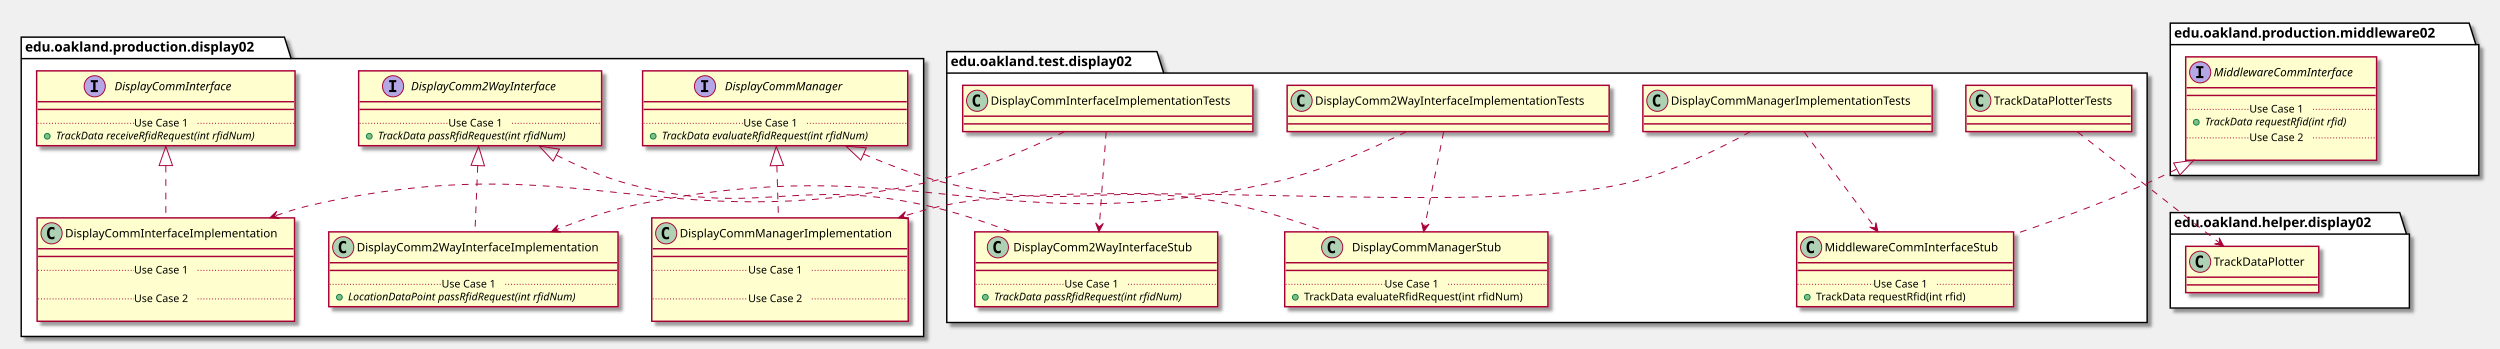
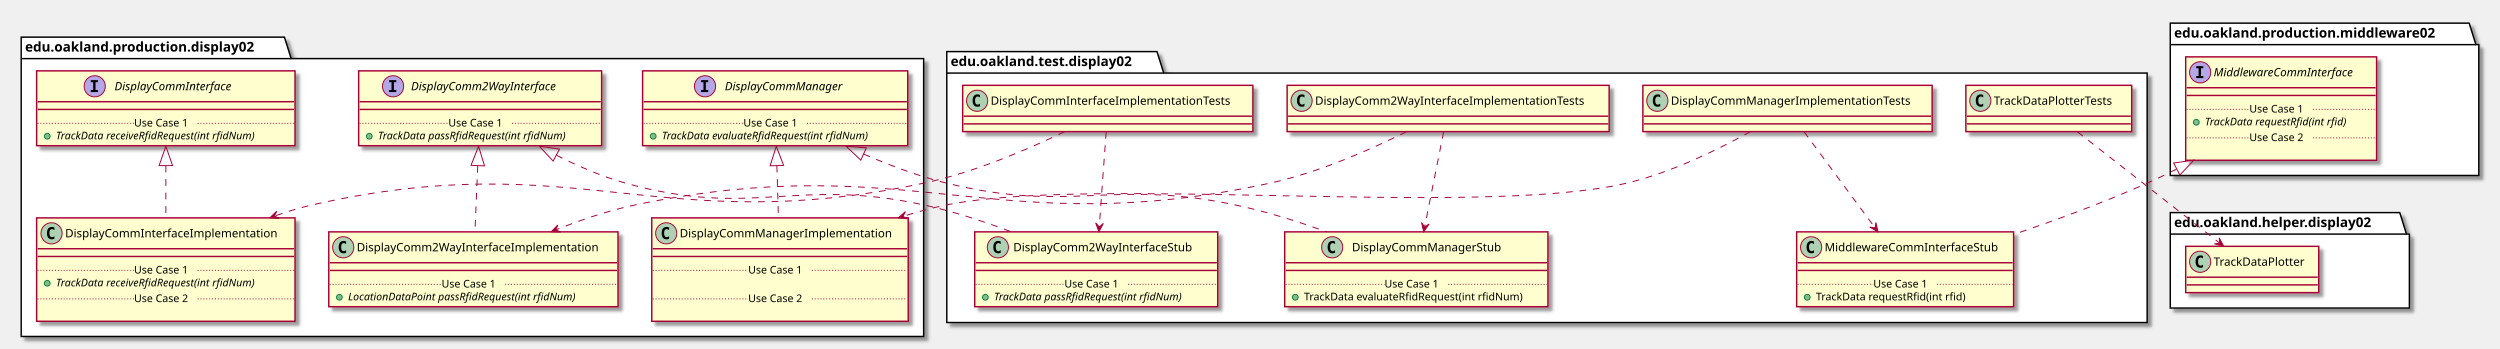
<svg xmlns="http://www.w3.org/2000/svg" contentScriptType="application/ecmascript" contentStyleType="text/css" height="361px" preserveAspectRatio="none" style="width:2593px;height:361px;" version="1.1" viewBox="0 0 2593 361" width="2593px" zoomAndPan="magnify">
  <defs>
-     <filter height="300%" id="ftd6zenz6p5" width="300%" x="-1" y="-1">
+     <filter height="300%" id="f17vsfff9zfoxj" width="300%" x="-1" y="-1">
      <feGaussianBlur result="blurOut" stdDeviation="2.0" />
      <feColorMatrix in="blurOut" result="blurOut2" type="matrix" values="0 0 0 0 0 0 0 0 0 0 0 0 0 0 0 0 0 0 .4 0" />
      <feOffset dx="4.0" dy="4.0" in="blurOut2" result="blurOut3" />
      <feBlend in="SourceGraphic" in2="blurOut3" mode="normal" />
    </filter>
  </defs>
  <g>
-     <polygon fill="#FFFFFF" filter="url(#ftd6zenz6p5)" points="22,38.5,295,38.5,302,60.797,958,60.797,958,349,22,349,22,38.5" style="stroke: #000000; stroke-width: 1.5;" />
+     <polygon fill="#FFFFFF" filter="url(#f17vsfff9zfoxj)" points="22,38.5,295,38.5,302,60.797,958,60.797,958,349,22,349,22,38.5" style="stroke: #000000; stroke-width: 1.5;" />
    <line style="stroke: #000000; stroke-width: 1.5;" x1="22" x2="302" y1="60.797" y2="60.797" />
    <text fill="#000000" font-family="sans-serif" font-size="14" font-weight="bold" lengthAdjust="spacingAndGlyphs" textLength="267" x="26" y="53.495">edu.oakland.production.display02</text>
-     <polygon fill="#FFFFFF" filter="url(#ftd6zenz6p5)" points="982,53.5,1200,53.5,1207,75.797,2227,75.797,2227,334.5,982,334.5,982,53.5" style="stroke: #000000; stroke-width: 1.5;" />
+     <polygon fill="#FFFFFF" filter="url(#f17vsfff9zfoxj)" points="982,53.5,1200,53.5,1207,75.797,2227,75.797,2227,334.5,982,334.5,982,53.5" style="stroke: #000000; stroke-width: 1.5;" />
    <line style="stroke: #000000; stroke-width: 1.5;" x1="982" x2="1207" y1="75.797" y2="75.797" />
    <text fill="#000000" font-family="sans-serif" font-size="14" font-weight="bold" lengthAdjust="spacingAndGlyphs" textLength="212" x="986" y="68.495">edu.oakland.test.display02</text>
-     <polygon fill="#FFFFFF" filter="url(#ftd6zenz6p5)" points="2251,220.5,2489,220.5,2496,242.797,2499,242.797,2499,319.5,2251,319.5,2251,220.5" style="stroke: #000000; stroke-width: 1.5;" />
+     <polygon fill="#FFFFFF" filter="url(#f17vsfff9zfoxj)" points="2251,220.5,2489,220.5,2496,242.797,2499,242.797,2499,319.5,2251,319.5,2251,220.5" style="stroke: #000000; stroke-width: 1.5;" />
    <line style="stroke: #000000; stroke-width: 1.5;" x1="2251" x2="2496" y1="242.797" y2="242.797" />
    <text fill="#000000" font-family="sans-serif" font-size="14" font-weight="bold" lengthAdjust="spacingAndGlyphs" textLength="232" x="2255" y="235.495">edu.oakland.helper.display02</text>
-     <polygon fill="#FFFFFF" filter="url(#ftd6zenz6p5)" points="2251,24,2561,24,2568,46.297,2571,46.297,2571,182,2251,182,2251,24" style="stroke: #000000; stroke-width: 1.5;" />
+     <polygon fill="#FFFFFF" filter="url(#f17vsfff9zfoxj)" points="2251,24,2561,24,2568,46.297,2571,46.297,2571,182,2251,182,2251,24" style="stroke: #000000; stroke-width: 1.5;" />
    <line style="stroke: #000000; stroke-width: 1.5;" x1="2251" x2="2568" y1="46.297" y2="46.297" />
    <text fill="#000000" font-family="sans-serif" font-size="14" font-weight="bold" lengthAdjust="spacingAndGlyphs" textLength="304" x="2255" y="38.995">edu.oakland.production.middleware02</text>
-     <rect fill="#FEFECE" filter="url(#ftd6zenz6p5)" height="77.609" id="DisplayCommInterface" style="stroke: #A80036; stroke-width: 1.5;" width="268" x="38" y="73.5" />
+     <rect fill="#FEFECE" filter="url(#f17vsfff9zfoxj)" height="77.609" id="DisplayCommInterface" style="stroke: #A80036; stroke-width: 1.5;" width="268" x="38" y="73.5" />
    <ellipse cx="98.25" cy="89.5" fill="#B4A7E5" rx="11" ry="11" style="stroke: #A80036; stroke-width: 1.0;" />
    <path d="M94.172,85.266 L94.172,83.109 L101.562,83.109 L101.562,85.266 L99.094,85.266 L99.094,93.344 L101.562,93.344 L101.562,95.5 L94.172,95.5 L94.172,93.344 L96.641,93.344 L96.641,85.266 L94.172,85.266 Z " />
    <text fill="#000000" font-family="sans-serif" font-size="12" font-style="italic" lengthAdjust="spacingAndGlyphs" textLength="139" x="118.75" y="93.654">DisplayCommInterface</text>
    <line style="stroke: #A80036; stroke-width: 1.5;" x1="39" x2="305" y1="105.5" y2="105.5" />
    <line style="stroke: #A80036; stroke-width: 1.5;" x1="39" x2="305" y1="113.5" y2="113.5" />
    <ellipse cx="49" cy="141.305" fill="#84BE84" rx="3" ry="3" style="stroke: #038048; stroke-width: 1.0;" />
    <text fill="#000000" font-family="sans-serif" font-size="11" font-style="italic" lengthAdjust="spacingAndGlyphs" textLength="242" x="58" y="144.515">TrackData receiveRfidRequest(int rfidNum)</text>
    <line style="stroke: #A80036; stroke-width: 1.0; stroke-dasharray: 1.0,2.0;" x1="39" x2="139" y1="127.902" y2="127.902" />
    <text fill="#000000" font-family="sans-serif" font-size="11" lengthAdjust="spacingAndGlyphs" textLength="66" x="139" y="131.21">Use Case 1</text>
    <line style="stroke: #A80036; stroke-width: 1.0; stroke-dasharray: 1.0,2.0;" x1="205" x2="305" y1="127.902" y2="127.902" />
-     <rect fill="#FEFECE" filter="url(#ftd6zenz6p5)" height="77.609" id="DisplayComm2WayInterface" style="stroke: #A80036; stroke-width: 1.5;" width="252" x="372" y="73.5" />
+     <rect fill="#FEFECE" filter="url(#f17vsfff9zfoxj)" height="77.609" id="DisplayComm2WayInterface" style="stroke: #A80036; stroke-width: 1.5;" width="252" x="372" y="73.5" />
    <ellipse cx="407.7" cy="89.5" fill="#B4A7E5" rx="11" ry="11" style="stroke: #A80036; stroke-width: 1.0;" />
    <path d="M403.622,85.266 L403.622,83.109 L411.012,83.109 L411.012,85.266 L408.544,85.266 L408.544,93.344 L411.012,93.344 L411.012,95.5 L403.622,95.5 L403.622,93.344 L406.091,93.344 L406.091,85.266 L403.622,85.266 Z " />
    <text fill="#000000" font-family="sans-serif" font-size="12" font-style="italic" lengthAdjust="spacingAndGlyphs" textLength="174" x="426.3" y="93.654">DisplayComm2WayInterface</text>
    <line style="stroke: #A80036; stroke-width: 1.5;" x1="373" x2="623" y1="105.5" y2="105.5" />
    <line style="stroke: #A80036; stroke-width: 1.5;" x1="373" x2="623" y1="113.5" y2="113.5" />
    <ellipse cx="383" cy="141.305" fill="#84BE84" rx="3" ry="3" style="stroke: #038048; stroke-width: 1.0;" />
    <text fill="#000000" font-family="sans-serif" font-size="11" font-style="italic" lengthAdjust="spacingAndGlyphs" textLength="226" x="392" y="144.515">TrackData passRfidRequest(int rfidNum)</text>
    <line style="stroke: #A80036; stroke-width: 1.0; stroke-dasharray: 1.0,2.0;" x1="373" x2="465" y1="127.902" y2="127.902" />
    <text fill="#000000" font-family="sans-serif" font-size="11" lengthAdjust="spacingAndGlyphs" textLength="66" x="465" y="131.21">Use Case 1</text>
    <line style="stroke: #A80036; stroke-width: 1.0; stroke-dasharray: 1.0,2.0;" x1="531" x2="623" y1="127.902" y2="127.902" />
-     <rect fill="#FEFECE" filter="url(#ftd6zenz6p5)" height="77.609" id="DisplayCommManager" style="stroke: #A80036; stroke-width: 1.5;" width="275" x="666.5" y="73.5" />
+     <rect fill="#FEFECE" filter="url(#f17vsfff9zfoxj)" height="77.609" id="DisplayCommManager" style="stroke: #A80036; stroke-width: 1.5;" width="275" x="666.5" y="73.5" />
    <ellipse cx="731.25" cy="89.5" fill="#B4A7E5" rx="11" ry="11" style="stroke: #A80036; stroke-width: 1.0;" />
    <path d="M727.172,85.266 L727.172,83.109 L734.562,83.109 L734.562,85.266 L732.094,85.266 L732.094,93.344 L734.562,93.344 L734.562,95.5 L727.172,95.5 L727.172,93.344 L729.641,93.344 L729.641,85.266 L727.172,85.266 Z " />
    <text fill="#000000" font-family="sans-serif" font-size="12" font-style="italic" lengthAdjust="spacingAndGlyphs" textLength="137" x="751.75" y="93.654">DisplayCommManager</text>
    <line style="stroke: #A80036; stroke-width: 1.5;" x1="667.5" x2="940.5" y1="105.5" y2="105.5" />
    <line style="stroke: #A80036; stroke-width: 1.5;" x1="667.5" x2="940.5" y1="113.5" y2="113.5" />
    <ellipse cx="677.5" cy="141.305" fill="#84BE84" rx="3" ry="3" style="stroke: #038048; stroke-width: 1.0;" />
    <text fill="#000000" font-family="sans-serif" font-size="11" font-style="italic" lengthAdjust="spacingAndGlyphs" textLength="249" x="686.5" y="144.515">TrackData evaluateRfidRequest(int rfidNum)</text>
    <line style="stroke: #A80036; stroke-width: 1.0; stroke-dasharray: 1.0,2.0;" x1="667.5" x2="771" y1="127.902" y2="127.902" />
    <text fill="#000000" font-family="sans-serif" font-size="11" lengthAdjust="spacingAndGlyphs" textLength="66" x="771" y="131.21">Use Case 1</text>
    <line style="stroke: #A80036; stroke-width: 1.0; stroke-dasharray: 1.0,2.0;" x1="837" x2="940.5" y1="127.902" y2="127.902" />
-     <rect fill="#FEFECE" filter="url(#ftd6zenz6p5)" height="107.219" id="DisplayCommInterfaceImplementation" style="stroke: #A80036; stroke-width: 1.5;" width="267" x="38.5" y="226" />
-     <ellipse cx="53.5" cy="242" fill="#ADD1B2" rx="11" ry="11" style="stroke: #A80036; stroke-width: 1.0;" />
-     <path d="M56.469,247.641 Q55.891,247.938 55.25,248.078 Q54.609,248.234 53.906,248.234 Q51.406,248.234 50.078,246.594 Q48.766,244.938 48.766,241.812 Q48.766,238.688 50.078,237.031 Q51.406,235.375 53.906,235.375 Q54.609,235.375 55.25,235.531 Q55.906,235.688 56.469,235.984 L56.469,238.703 Q55.844,238.125 55.25,237.859 Q54.656,237.578 54.031,237.578 Q52.688,237.578 52,238.656 Q51.312,239.719 51.312,241.812 Q51.312,243.906 52,244.984 Q52.688,246.047 54.031,246.047 Q54.656,246.047 55.25,245.781 Q55.844,245.5 56.469,244.922 L56.469,247.641 Z " />
-     <text fill="#000000" font-family="sans-serif" font-size="12" lengthAdjust="spacingAndGlyphs" textLength="235" x="67.5" y="246.154">DisplayCommInterfaceImplementation</text>
-     <line style="stroke: #A80036; stroke-width: 1.5;" x1="39.5" x2="304.5" y1="258" y2="258" />
-     <line style="stroke: #A80036; stroke-width: 1.5;" x1="39.5" x2="304.5" y1="266" y2="266" />
-     <text fill="#000000" font-family="sans-serif" font-size="11" lengthAdjust="spacingAndGlyphs" textLength="0" x="48.5" y="297.015" />
-     <line style="stroke: #A80036; stroke-width: 1.0; stroke-dasharray: 1.0,2.0;" x1="39.5" x2="139" y1="280.402" y2="280.402" />
+     <rect fill="#FEFECE" filter="url(#f17vsfff9zfoxj)" height="107.219" id="DisplayCommInterfaceImplementation" style="stroke: #A80036; stroke-width: 1.5;" width="268" x="38" y="226" />
+     <ellipse cx="53.45" cy="242" fill="#ADD1B2" rx="11" ry="11" style="stroke: #A80036; stroke-width: 1.0;" />
+     <path d="M56.419,247.641 Q55.841,247.938 55.2,248.078 Q54.559,248.234 53.856,248.234 Q51.356,248.234 50.028,246.594 Q48.716,244.938 48.716,241.812 Q48.716,238.688 50.028,237.031 Q51.356,235.375 53.856,235.375 Q54.559,235.375 55.2,235.531 Q55.856,235.688 56.419,235.984 L56.419,238.703 Q55.794,238.125 55.2,237.859 Q54.606,237.578 53.981,237.578 Q52.638,237.578 51.95,238.656 Q51.263,239.719 51.263,241.812 Q51.263,243.906 51.95,244.984 Q52.638,246.047 53.981,246.047 Q54.606,246.047 55.2,245.781 Q55.794,245.5 56.419,244.922 L56.419,247.641 Z " />
+     <text fill="#000000" font-family="sans-serif" font-size="12" lengthAdjust="spacingAndGlyphs" textLength="235" x="67.55" y="246.154">DisplayCommInterfaceImplementation</text>
+     <line style="stroke: #A80036; stroke-width: 1.5;" x1="39" x2="305" y1="258" y2="258" />
+     <line style="stroke: #A80036; stroke-width: 1.5;" x1="39" x2="305" y1="266" y2="266" />
+     <ellipse cx="49" cy="293.805" fill="#84BE84" rx="3" ry="3" style="stroke: #038048; stroke-width: 1.0;" />
+     <text fill="#000000" font-family="sans-serif" font-size="11" font-style="italic" lengthAdjust="spacingAndGlyphs" textLength="242" x="58" y="297.015">TrackData receiveRfidRequest(int rfidNum)</text>
+     <line style="stroke: #A80036; stroke-width: 1.0; stroke-dasharray: 1.0,2.0;" x1="39" x2="139" y1="280.402" y2="280.402" />
    <text fill="#000000" font-family="sans-serif" font-size="11" lengthAdjust="spacingAndGlyphs" textLength="66" x="139" y="283.71">Use Case 1</text>
-     <line style="stroke: #A80036; stroke-width: 1.0; stroke-dasharray: 1.0,2.0;" x1="205" x2="304.5" y1="280.402" y2="280.402" />
-     <text fill="#000000" font-family="sans-serif" font-size="11" lengthAdjust="spacingAndGlyphs" textLength="0" x="48.5" y="326.625" />
-     <line style="stroke: #A80036; stroke-width: 1.0; stroke-dasharray: 1.0,2.0;" x1="39.5" x2="139" y1="310.012" y2="310.012" />
+     <line style="stroke: #A80036; stroke-width: 1.0; stroke-dasharray: 1.0,2.0;" x1="205" x2="305" y1="280.402" y2="280.402" />
+     <text fill="#000000" font-family="sans-serif" font-size="11" lengthAdjust="spacingAndGlyphs" textLength="0" x="48" y="326.625" />
+     <line style="stroke: #A80036; stroke-width: 1.0; stroke-dasharray: 1.0,2.0;" x1="39" x2="139" y1="310.012" y2="310.012" />
    <text fill="#000000" font-family="sans-serif" font-size="11" lengthAdjust="spacingAndGlyphs" textLength="66" x="139" y="313.32">Use Case 2</text>
-     <line style="stroke: #A80036; stroke-width: 1.0; stroke-dasharray: 1.0,2.0;" x1="205" x2="304.5" y1="310.012" y2="310.012" />
-     <rect fill="#FEFECE" filter="url(#ftd6zenz6p5)" height="77.609" id="DisplayComm2WayInterfaceImplementation" style="stroke: #A80036; stroke-width: 1.5;" width="300" x="341" y="240.5" />
+     <line style="stroke: #A80036; stroke-width: 1.0; stroke-dasharray: 1.0,2.0;" x1="205" x2="305" y1="310.012" y2="310.012" />
+     <rect fill="#FEFECE" filter="url(#f17vsfff9zfoxj)" height="77.609" id="DisplayComm2WayInterfaceImplementation" style="stroke: #A80036; stroke-width: 1.5;" width="300" x="341" y="240.5" />
    <ellipse cx="356" cy="256.5" fill="#ADD1B2" rx="11" ry="11" style="stroke: #A80036; stroke-width: 1.0;" />
    <path d="M358.969,262.141 Q358.391,262.438 357.75,262.578 Q357.109,262.734 356.406,262.734 Q353.906,262.734 352.578,261.094 Q351.266,259.438 351.266,256.312 Q351.266,253.188 352.578,251.531 Q353.906,249.875 356.406,249.875 Q357.109,249.875 357.75,250.031 Q358.406,250.188 358.969,250.484 L358.969,253.203 Q358.344,252.625 357.75,252.359 Q357.156,252.078 356.531,252.078 Q355.188,252.078 354.5,253.156 Q353.812,254.219 353.812,256.312 Q353.812,258.406 354.5,259.484 Q355.188,260.547 356.531,260.547 Q357.156,260.547 357.75,260.281 Q358.344,260 358.969,259.422 L358.969,262.141 Z " />
    <text fill="#000000" font-family="sans-serif" font-size="12" lengthAdjust="spacingAndGlyphs" textLength="268" x="370" y="260.654">DisplayComm2WayInterfaceImplementation</text>
    <line style="stroke: #A80036; stroke-width: 1.5;" x1="342" x2="640" y1="272.5" y2="272.5" />
    <line style="stroke: #A80036; stroke-width: 1.5;" x1="342" x2="640" y1="280.5" y2="280.5" />
    <ellipse cx="352" cy="308.305" fill="#84BE84" rx="3" ry="3" style="stroke: #038048; stroke-width: 1.0;" />
    <text fill="#000000" font-family="sans-serif" font-size="11" font-style="italic" lengthAdjust="spacingAndGlyphs" textLength="270" x="361" y="311.515">LocationDataPoint passRfidRequest(int rfidNum)</text>
    <line style="stroke: #A80036; stroke-width: 1.0; stroke-dasharray: 1.0,2.0;" x1="342" x2="458" y1="294.902" y2="294.902" />
    <text fill="#000000" font-family="sans-serif" font-size="11" lengthAdjust="spacingAndGlyphs" textLength="66" x="458" y="298.21">Use Case 1</text>
    <line style="stroke: #A80036; stroke-width: 1.0; stroke-dasharray: 1.0,2.0;" x1="524" x2="640" y1="294.902" y2="294.902" />
-     <rect fill="#FEFECE" filter="url(#ftd6zenz6p5)" height="107.219" id="DisplayCommManagerImplementation" style="stroke: #A80036; stroke-width: 1.5;" width="266" x="676" y="226" />
+     <rect fill="#FEFECE" filter="url(#f17vsfff9zfoxj)" height="107.219" id="DisplayCommManagerImplementation" style="stroke: #A80036; stroke-width: 1.5;" width="266" x="676" y="226" />
    <ellipse cx="691" cy="242" fill="#ADD1B2" rx="11" ry="11" style="stroke: #A80036; stroke-width: 1.0;" />
    <path d="M693.969,247.641 Q693.391,247.938 692.75,248.078 Q692.109,248.234 691.406,248.234 Q688.906,248.234 687.578,246.594 Q686.266,244.938 686.266,241.812 Q686.266,238.688 687.578,237.031 Q688.906,235.375 691.406,235.375 Q692.109,235.375 692.75,235.531 Q693.406,235.688 693.969,235.984 L693.969,238.703 Q693.344,238.125 692.75,237.859 Q692.156,237.578 691.531,237.578 Q690.188,237.578 689.5,238.656 Q688.812,239.719 688.812,241.812 Q688.812,243.906 689.5,244.984 Q690.188,246.047 691.531,246.047 Q692.156,246.047 692.75,245.781 Q693.344,245.5 693.969,244.922 L693.969,247.641 Z " />
    <text fill="#000000" font-family="sans-serif" font-size="12" lengthAdjust="spacingAndGlyphs" textLength="234" x="705" y="246.154">DisplayCommManagerImplementation</text>
    <line style="stroke: #A80036; stroke-width: 1.5;" x1="677" x2="941" y1="258" y2="258" />
    <line style="stroke: #A80036; stroke-width: 1.5;" x1="677" x2="941" y1="266" y2="266" />
    <text fill="#000000" font-family="sans-serif" font-size="11" lengthAdjust="spacingAndGlyphs" textLength="0" x="686" y="297.015" />
    <line style="stroke: #A80036; stroke-width: 1.0; stroke-dasharray: 1.0,2.0;" x1="677" x2="776" y1="280.402" y2="280.402" />
    <text fill="#000000" font-family="sans-serif" font-size="11" lengthAdjust="spacingAndGlyphs" textLength="66" x="776" y="283.71">Use Case 1</text>
    <line style="stroke: #A80036; stroke-width: 1.0; stroke-dasharray: 1.0,2.0;" x1="842" x2="941" y1="280.402" y2="280.402" />
    <text fill="#000000" font-family="sans-serif" font-size="11" lengthAdjust="spacingAndGlyphs" textLength="0" x="686" y="326.625" />
    <line style="stroke: #A80036; stroke-width: 1.0; stroke-dasharray: 1.0,2.0;" x1="677" x2="776" y1="310.012" y2="310.012" />
    <text fill="#000000" font-family="sans-serif" font-size="11" lengthAdjust="spacingAndGlyphs" textLength="66" x="776" y="313.32">Use Case 2</text>
    <line style="stroke: #A80036; stroke-width: 1.0; stroke-dasharray: 1.0,2.0;" x1="842" x2="941" y1="310.012" y2="310.012" />
-     <rect fill="#FEFECE" filter="url(#ftd6zenz6p5)" height="48" id="DisplayCommInterfaceImplementationTests" style="stroke: #A80036; stroke-width: 1.5;" width="301" x="998.5" y="88.5" />
+     <rect fill="#FEFECE" filter="url(#f17vsfff9zfoxj)" height="48" id="DisplayCommInterfaceImplementationTests" style="stroke: #A80036; stroke-width: 1.5;" width="301" x="998.5" y="88.5" />
    <ellipse cx="1013.5" cy="104.5" fill="#ADD1B2" rx="11" ry="11" style="stroke: #A80036; stroke-width: 1.0;" />
    <path d="M1016.469,110.141 Q1015.891,110.438 1015.25,110.578 Q1014.609,110.734 1013.906,110.734 Q1011.406,110.734 1010.078,109.094 Q1008.766,107.438 1008.766,104.312 Q1008.766,101.188 1010.078,99.531 Q1011.406,97.875 1013.906,97.875 Q1014.609,97.875 1015.25,98.031 Q1015.906,98.188 1016.469,98.484 L1016.469,101.203 Q1015.844,100.625 1015.25,100.359 Q1014.656,100.078 1014.031,100.078 Q1012.688,100.078 1012,101.156 Q1011.312,102.219 1011.312,104.312 Q1011.312,106.406 1012,107.484 Q1012.688,108.547 1014.031,108.547 Q1014.656,108.547 1015.25,108.281 Q1015.844,108 1016.469,107.422 L1016.469,110.141 Z " />
    <text fill="#000000" font-family="sans-serif" font-size="12" lengthAdjust="spacingAndGlyphs" textLength="269" x="1027.5" y="108.654">DisplayCommInterfaceImplementationTests</text>
    <line style="stroke: #A80036; stroke-width: 1.5;" x1="999.5" x2="1298.5" y1="120.5" y2="120.5" />
    <line style="stroke: #A80036; stroke-width: 1.5;" x1="999.5" x2="1298.5" y1="128.5" y2="128.5" />
-     <rect fill="#FEFECE" filter="url(#ftd6zenz6p5)" height="77.609" id="DisplayComm2WayInterfaceStub" style="stroke: #A80036; stroke-width: 1.5;" width="252" x="1011" y="240.5" />
+     <rect fill="#FEFECE" filter="url(#f17vsfff9zfoxj)" height="77.609" id="DisplayComm2WayInterfaceStub" style="stroke: #A80036; stroke-width: 1.5;" width="252" x="1011" y="240.5" />
    <ellipse cx="1035" cy="256.5" fill="#ADD1B2" rx="11" ry="11" style="stroke: #A80036; stroke-width: 1.0;" />
    <path d="M1037.969,262.141 Q1037.391,262.438 1036.75,262.578 Q1036.109,262.734 1035.406,262.734 Q1032.906,262.734 1031.578,261.094 Q1030.266,259.438 1030.266,256.312 Q1030.266,253.188 1031.578,251.531 Q1032.906,249.875 1035.406,249.875 Q1036.109,249.875 1036.75,250.031 Q1037.406,250.188 1037.969,250.484 L1037.969,253.203 Q1037.344,252.625 1036.75,252.359 Q1036.156,252.078 1035.531,252.078 Q1034.188,252.078 1033.5,253.156 Q1032.812,254.219 1032.812,256.312 Q1032.812,258.406 1033.5,259.484 Q1034.188,260.547 1035.531,260.547 Q1036.156,260.547 1036.75,260.281 Q1037.344,260 1037.969,259.422 L1037.969,262.141 Z " />
    <text fill="#000000" font-family="sans-serif" font-size="12" lengthAdjust="spacingAndGlyphs" textLength="200" x="1051" y="260.654">DisplayComm2WayInterfaceStub</text>
    <line style="stroke: #A80036; stroke-width: 1.5;" x1="1012" x2="1262" y1="272.5" y2="272.5" />
    <line style="stroke: #A80036; stroke-width: 1.5;" x1="1012" x2="1262" y1="280.5" y2="280.5" />
    <ellipse cx="1022" cy="308.305" fill="#84BE84" rx="3" ry="3" style="stroke: #038048; stroke-width: 1.0;" />
    <text fill="#000000" font-family="sans-serif" font-size="11" font-style="italic" lengthAdjust="spacingAndGlyphs" textLength="226" x="1031" y="311.515">TrackData passRfidRequest(int rfidNum)</text>
    <line style="stroke: #A80036; stroke-width: 1.0; stroke-dasharray: 1.0,2.0;" x1="1012" x2="1104" y1="294.902" y2="294.902" />
    <text fill="#000000" font-family="sans-serif" font-size="11" lengthAdjust="spacingAndGlyphs" textLength="66" x="1104" y="298.21">Use Case 1</text>
    <line style="stroke: #A80036; stroke-width: 1.0; stroke-dasharray: 1.0,2.0;" x1="1170" x2="1262" y1="294.902" y2="294.902" />
-     <rect fill="#FEFECE" filter="url(#ftd6zenz6p5)" height="48" id="DisplayComm2WayInterfaceImplementationTests" style="stroke: #A80036; stroke-width: 1.5;" width="334" x="1335" y="88.5" />
+     <rect fill="#FEFECE" filter="url(#f17vsfff9zfoxj)" height="48" id="DisplayComm2WayInterfaceImplementationTests" style="stroke: #A80036; stroke-width: 1.5;" width="334" x="1335" y="88.5" />
    <ellipse cx="1350" cy="104.5" fill="#ADD1B2" rx="11" ry="11" style="stroke: #A80036; stroke-width: 1.0;" />
    <path d="M1352.969,110.141 Q1352.391,110.438 1351.75,110.578 Q1351.109,110.734 1350.406,110.734 Q1347.906,110.734 1346.578,109.094 Q1345.266,107.438 1345.266,104.312 Q1345.266,101.188 1346.578,99.531 Q1347.906,97.875 1350.406,97.875 Q1351.109,97.875 1351.75,98.031 Q1352.406,98.188 1352.969,98.484 L1352.969,101.203 Q1352.344,100.625 1351.75,100.359 Q1351.156,100.078 1350.531,100.078 Q1349.188,100.078 1348.5,101.156 Q1347.812,102.219 1347.812,104.312 Q1347.812,106.406 1348.5,107.484 Q1349.188,108.547 1350.531,108.547 Q1351.156,108.547 1351.75,108.281 Q1352.344,108 1352.969,107.422 L1352.969,110.141 Z " />
    <text fill="#000000" font-family="sans-serif" font-size="12" lengthAdjust="spacingAndGlyphs" textLength="302" x="1364" y="108.654">DisplayComm2WayInterfaceImplementationTests</text>
    <line style="stroke: #A80036; stroke-width: 1.5;" x1="1336" x2="1668" y1="120.5" y2="120.5" />
    <line style="stroke: #A80036; stroke-width: 1.5;" x1="1336" x2="1668" y1="128.5" y2="128.5" />
-     <rect fill="#FEFECE" filter="url(#ftd6zenz6p5)" height="77.609" id="DisplayCommManagerStub" style="stroke: #A80036; stroke-width: 1.5;" width="273" x="1332.5" y="240.5" />
+     <rect fill="#FEFECE" filter="url(#f17vsfff9zfoxj)" height="77.609" id="DisplayCommManagerStub" style="stroke: #A80036; stroke-width: 1.5;" width="273" x="1332.5" y="240.5" />
    <ellipse cx="1381.75" cy="256.5" fill="#ADD1B2" rx="11" ry="11" style="stroke: #A80036; stroke-width: 1.0;" />
    <path d="M1384.719,262.141 Q1384.141,262.438 1383.5,262.578 Q1382.859,262.734 1382.156,262.734 Q1379.656,262.734 1378.328,261.094 Q1377.016,259.438 1377.016,256.312 Q1377.016,253.188 1378.328,251.531 Q1379.656,249.875 1382.156,249.875 Q1382.859,249.875 1383.5,250.031 Q1384.156,250.188 1384.719,250.484 L1384.719,253.203 Q1384.094,252.625 1383.5,252.359 Q1382.906,252.078 1382.281,252.078 Q1380.938,252.078 1380.25,253.156 Q1379.562,254.219 1379.562,256.312 Q1379.562,258.406 1380.25,259.484 Q1380.938,260.547 1382.281,260.547 Q1382.906,260.547 1383.5,260.281 Q1384.094,260 1384.719,259.422 L1384.719,262.141 Z " />
    <text fill="#000000" font-family="sans-serif" font-size="12" lengthAdjust="spacingAndGlyphs" textLength="166" x="1402.25" y="260.654">DisplayCommManagerStub</text>
    <line style="stroke: #A80036; stroke-width: 1.5;" x1="1333.5" x2="1604.5" y1="272.5" y2="272.5" />
    <line style="stroke: #A80036; stroke-width: 1.5;" x1="1333.5" x2="1604.5" y1="280.5" y2="280.5" />
    <ellipse cx="1343.5" cy="308.305" fill="#84BE84" rx="3" ry="3" style="stroke: #038048; stroke-width: 1.0;" />
    <text fill="#000000" font-family="sans-serif" font-size="11" lengthAdjust="spacingAndGlyphs" textLength="247" x="1352.5" y="311.515">TrackData evaluateRfidRequest(int rfidNum)</text>
    <line style="stroke: #A80036; stroke-width: 1.0; stroke-dasharray: 1.0,2.0;" x1="1333.5" x2="1436" y1="294.902" y2="294.902" />
    <text fill="#000000" font-family="sans-serif" font-size="11" lengthAdjust="spacingAndGlyphs" textLength="66" x="1436" y="298.21">Use Case 1</text>
    <line style="stroke: #A80036; stroke-width: 1.0; stroke-dasharray: 1.0,2.0;" x1="1502" x2="1604.5" y1="294.902" y2="294.902" />
-     <rect fill="#FEFECE" filter="url(#ftd6zenz6p5)" height="48" id="DisplayCommManagerImplementationTests" style="stroke: #A80036; stroke-width: 1.5;" width="300" x="1704" y="88.5" />
+     <rect fill="#FEFECE" filter="url(#f17vsfff9zfoxj)" height="48" id="DisplayCommManagerImplementationTests" style="stroke: #A80036; stroke-width: 1.5;" width="300" x="1704" y="88.5" />
    <ellipse cx="1719" cy="104.5" fill="#ADD1B2" rx="11" ry="11" style="stroke: #A80036; stroke-width: 1.0;" />
    <path d="M1721.969,110.141 Q1721.391,110.438 1720.75,110.578 Q1720.109,110.734 1719.406,110.734 Q1716.906,110.734 1715.578,109.094 Q1714.266,107.438 1714.266,104.312 Q1714.266,101.188 1715.578,99.531 Q1716.906,97.875 1719.406,97.875 Q1720.109,97.875 1720.75,98.031 Q1721.406,98.188 1721.969,98.484 L1721.969,101.203 Q1721.344,100.625 1720.75,100.359 Q1720.156,100.078 1719.531,100.078 Q1718.188,100.078 1717.5,101.156 Q1716.812,102.219 1716.812,104.312 Q1716.812,106.406 1717.5,107.484 Q1718.188,108.547 1719.531,108.547 Q1720.156,108.547 1720.75,108.281 Q1721.344,108 1721.969,107.422 L1721.969,110.141 Z " />
    <text fill="#000000" font-family="sans-serif" font-size="12" lengthAdjust="spacingAndGlyphs" textLength="268" x="1733" y="108.654">DisplayCommManagerImplementationTests</text>
    <line style="stroke: #A80036; stroke-width: 1.5;" x1="1705" x2="2003" y1="120.5" y2="120.5" />
    <line style="stroke: #A80036; stroke-width: 1.5;" x1="1705" x2="2003" y1="128.5" y2="128.5" />
-     <rect fill="#FEFECE" filter="url(#ftd6zenz6p5)" height="77.609" id="MiddlewareCommInterfaceStub" style="stroke: #A80036; stroke-width: 1.5;" width="225" x="1863.5" y="240.5" />
+     <rect fill="#FEFECE" filter="url(#f17vsfff9zfoxj)" height="77.609" id="MiddlewareCommInterfaceStub" style="stroke: #A80036; stroke-width: 1.5;" width="225" x="1863.5" y="240.5" />
    <ellipse cx="1878.5" cy="256.5" fill="#ADD1B2" rx="11" ry="11" style="stroke: #A80036; stroke-width: 1.0;" />
    <path d="M1881.469,262.141 Q1880.891,262.438 1880.25,262.578 Q1879.609,262.734 1878.906,262.734 Q1876.406,262.734 1875.078,261.094 Q1873.766,259.438 1873.766,256.312 Q1873.766,253.188 1875.078,251.531 Q1876.406,249.875 1878.906,249.875 Q1879.609,249.875 1880.25,250.031 Q1880.906,250.188 1881.469,250.484 L1881.469,253.203 Q1880.844,252.625 1880.25,252.359 Q1879.656,252.078 1879.031,252.078 Q1877.688,252.078 1877,253.156 Q1876.312,254.219 1876.312,256.312 Q1876.312,258.406 1877,259.484 Q1877.688,260.547 1879.031,260.547 Q1879.656,260.547 1880.25,260.281 Q1880.844,260 1881.469,259.422 L1881.469,262.141 Z " />
    <text fill="#000000" font-family="sans-serif" font-size="12" lengthAdjust="spacingAndGlyphs" textLength="193" x="1892.5" y="260.654">MiddlewareCommInterfaceStub</text>
    <line style="stroke: #A80036; stroke-width: 1.5;" x1="1864.5" x2="2087.5" y1="272.5" y2="272.5" />
    <line style="stroke: #A80036; stroke-width: 1.5;" x1="1864.5" x2="2087.5" y1="280.5" y2="280.5" />
    <ellipse cx="1874.5" cy="308.305" fill="#84BE84" rx="3" ry="3" style="stroke: #038048; stroke-width: 1.0;" />
    <text fill="#000000" font-family="sans-serif" font-size="11" lengthAdjust="spacingAndGlyphs" textLength="171" x="1883.5" y="311.515">TrackData requestRfid(int rfid)</text>
    <line style="stroke: #A80036; stroke-width: 1.0; stroke-dasharray: 1.0,2.0;" x1="1864.5" x2="1943" y1="294.902" y2="294.902" />
    <text fill="#000000" font-family="sans-serif" font-size="11" lengthAdjust="spacingAndGlyphs" textLength="66" x="1943" y="298.21">Use Case 1</text>
    <line style="stroke: #A80036; stroke-width: 1.0; stroke-dasharray: 1.0,2.0;" x1="2009" x2="2087.5" y1="294.902" y2="294.902" />
-     <rect fill="#FEFECE" filter="url(#ftd6zenz6p5)" height="48" id="TrackDataPlotterTests" style="stroke: #A80036; stroke-width: 1.5;" width="172" x="2039" y="88.5" />
+     <rect fill="#FEFECE" filter="url(#f17vsfff9zfoxj)" height="48" id="TrackDataPlotterTests" style="stroke: #A80036; stroke-width: 1.5;" width="172" x="2039" y="88.5" />
    <ellipse cx="2054" cy="104.5" fill="#ADD1B2" rx="11" ry="11" style="stroke: #A80036; stroke-width: 1.0;" />
    <path d="M2056.969,110.141 Q2056.391,110.438 2055.75,110.578 Q2055.109,110.734 2054.406,110.734 Q2051.906,110.734 2050.578,109.094 Q2049.266,107.438 2049.266,104.312 Q2049.266,101.188 2050.578,99.531 Q2051.906,97.875 2054.406,97.875 Q2055.109,97.875 2055.75,98.031 Q2056.406,98.188 2056.969,98.484 L2056.969,101.203 Q2056.344,100.625 2055.75,100.359 Q2055.156,100.078 2054.531,100.078 Q2053.188,100.078 2052.5,101.156 Q2051.812,102.219 2051.812,104.312 Q2051.812,106.406 2052.5,107.484 Q2053.188,108.547 2054.531,108.547 Q2055.156,108.547 2055.75,108.281 Q2056.344,108 2056.969,107.422 L2056.969,110.141 Z " />
    <text fill="#000000" font-family="sans-serif" font-size="12" lengthAdjust="spacingAndGlyphs" textLength="140" x="2068" y="108.654">TrackDataPlotterTests</text>
    <line style="stroke: #A80036; stroke-width: 1.5;" x1="2040" x2="2210" y1="120.5" y2="120.5" />
    <line style="stroke: #A80036; stroke-width: 1.5;" x1="2040" x2="2210" y1="128.5" y2="128.5" />
-     <rect fill="#FEFECE" filter="url(#ftd6zenz6p5)" height="48" id="TrackDataPlotter" style="stroke: #A80036; stroke-width: 1.5;" width="138" x="2267" y="255.5" />
+     <rect fill="#FEFECE" filter="url(#f17vsfff9zfoxj)" height="48" id="TrackDataPlotter" style="stroke: #A80036; stroke-width: 1.5;" width="138" x="2267" y="255.5" />
    <ellipse cx="2282" cy="271.5" fill="#ADD1B2" rx="11" ry="11" style="stroke: #A80036; stroke-width: 1.0;" />
    <path d="M2284.969,277.141 Q2284.391,277.438 2283.75,277.578 Q2283.109,277.734 2282.406,277.734 Q2279.906,277.734 2278.578,276.094 Q2277.266,274.438 2277.266,271.312 Q2277.266,268.188 2278.578,266.531 Q2279.906,264.875 2282.406,264.875 Q2283.109,264.875 2283.75,265.031 Q2284.406,265.188 2284.969,265.484 L2284.969,268.203 Q2284.344,267.625 2283.75,267.359 Q2283.156,267.078 2282.531,267.078 Q2281.188,267.078 2280.5,268.156 Q2279.812,269.219 2279.812,271.312 Q2279.812,273.406 2280.5,274.484 Q2281.188,275.547 2282.531,275.547 Q2283.156,275.547 2283.75,275.281 Q2284.344,275 2284.969,274.422 L2284.969,277.141 Z " />
    <text fill="#000000" font-family="sans-serif" font-size="12" lengthAdjust="spacingAndGlyphs" textLength="106" x="2296" y="275.654">TrackDataPlotter</text>
    <line style="stroke: #A80036; stroke-width: 1.5;" x1="2268" x2="2404" y1="287.5" y2="287.5" />
    <line style="stroke: #A80036; stroke-width: 1.5;" x1="2268" x2="2404" y1="295.5" y2="295.5" />
-     <rect fill="#FEFECE" filter="url(#ftd6zenz6p5)" height="107.219" id="MiddlewareCommInterface" style="stroke: #A80036; stroke-width: 1.5;" width="198" x="2267" y="59" />
+     <rect fill="#FEFECE" filter="url(#f17vsfff9zfoxj)" height="107.219" id="MiddlewareCommInterface" style="stroke: #A80036; stroke-width: 1.5;" width="198" x="2267" y="59" />
    <ellipse cx="2282" cy="75" fill="#B4A7E5" rx="11" ry="11" style="stroke: #A80036; stroke-width: 1.0;" />
    <path d="M2277.922,70.766 L2277.922,68.609 L2285.312,68.609 L2285.312,70.766 L2282.844,70.766 L2282.844,78.844 L2285.312,78.844 L2285.312,81 L2277.922,81 L2277.922,78.844 L2280.391,78.844 L2280.391,70.766 L2277.922,70.766 Z " />
    <text fill="#000000" font-family="sans-serif" font-size="12" font-style="italic" lengthAdjust="spacingAndGlyphs" textLength="166" x="2296" y="79.154">MiddlewareCommInterface</text>
    <line style="stroke: #A80036; stroke-width: 1.5;" x1="2268" x2="2464" y1="91" y2="91" />
    <line style="stroke: #A80036; stroke-width: 1.5;" x1="2268" x2="2464" y1="99" y2="99" />
    <ellipse cx="2278" cy="126.805" fill="#84BE84" rx="3" ry="3" style="stroke: #038048; stroke-width: 1.0;" />
    <text fill="#000000" font-family="sans-serif" font-size="11" font-style="italic" lengthAdjust="spacingAndGlyphs" textLength="171" x="2287" y="130.015">TrackData requestRfid(int rfid)</text>
    <line style="stroke: #A80036; stroke-width: 1.0; stroke-dasharray: 1.0,2.0;" x1="2268" x2="2333" y1="113.402" y2="113.402" />
    <text fill="#000000" font-family="sans-serif" font-size="11" lengthAdjust="spacingAndGlyphs" textLength="66" x="2333" y="116.71">Use Case 1</text>
    <line style="stroke: #A80036; stroke-width: 1.0; stroke-dasharray: 1.0,2.0;" x1="2399" x2="2464" y1="113.402" y2="113.402" />
    <text fill="#000000" font-family="sans-serif" font-size="11" lengthAdjust="spacingAndGlyphs" textLength="0" x="2277" y="159.625" />
    <line style="stroke: #A80036; stroke-width: 1.0; stroke-dasharray: 1.0,2.0;" x1="2268" x2="2333" y1="143.012" y2="143.012" />
    <text fill="#000000" font-family="sans-serif" font-size="11" lengthAdjust="spacingAndGlyphs" textLength="66" x="2333" y="146.32">Use Case 2</text>
    <line style="stroke: #A80036; stroke-width: 1.0; stroke-dasharray: 1.0,2.0;" x1="2399" x2="2464" y1="143.012" y2="143.012" />
    <path d="M172,171.81 C172,189.38 172,208.56 172,225.75 " fill="none" id="DisplayCommInterface&lt;-DisplayCommInterfaceImplementation" style="stroke: #A80036; stroke-width: 1.0; stroke-dasharray: 7.0,7.0;" />
    <polygon fill="none" points="165,171.77,172,151.77,179,171.77,165,171.77" style="stroke: #A80036; stroke-width: 1.0;" />
    <path d="M495.51,172.08 C494.55,194.8 493.47,220.17 492.61,240.44 " fill="none" id="DisplayComm2WayInterface&lt;-DisplayComm2WayInterfaceImplementation" style="stroke: #A80036; stroke-width: 1.0; stroke-dasharray: 7.0,7.0;" />
    <polygon fill="none" points="488.53,171.45,496.38,151.77,502.52,172.05,488.53,171.45" style="stroke: #A80036; stroke-width: 1.0;" />
    <path d="M805.77,171.81 C806.3,189.38 806.88,208.56 807.4,225.75 " fill="none" id="DisplayCommManager&lt;-DisplayCommManagerImplementation" style="stroke: #A80036; stroke-width: 1.0; stroke-dasharray: 7.0,7.0;" />
    <polygon fill="none" points="798.77,171.97,805.16,151.77,812.76,171.55,798.77,171.97" style="stroke: #A80036; stroke-width: 1.0;" />
    <path d="M1147.31,136.79 C1145.46,162.23 1142.45,203.56 1140.16,235.04 " fill="none" id="DisplayCommInterfaceImplementationTests-&gt;DisplayComm2WayInterfaceStub" style="stroke: #A80036; stroke-width: 1.0; stroke-dasharray: 7.0,7.0;" />
    <polygon fill="#A80036" points="1139.77,240.39,1144.403,231.699,1140.127,235.403,1136.423,231.127,1139.77,240.39" style="stroke: #A80036; stroke-width: 1.0;" />
    <path d="M1497.34,136.79 C1492.23,162.34 1483.92,203.9 1477.62,235.42 " fill="none" id="DisplayComm2WayInterfaceImplementationTests-&gt;DisplayCommManagerStub" style="stroke: #A80036; stroke-width: 1.0; stroke-dasharray: 7.0,7.0;" />
    <polygon fill="#A80036" points="1476.62,240.39,1482.294,232.34,1477.592,235.486,1474.447,230.784,1476.62,240.39" style="stroke: #A80036; stroke-width: 1.0;" />
    <path d="M1871.22,136.79 C1890.27,162.55 1921.35,204.59 1944.72,236.2 " fill="none" id="DisplayCommManagerImplementationTests-&gt;MiddlewareCommInterfaceStub" style="stroke: #A80036; stroke-width: 1.0; stroke-dasharray: 7.0,7.0;" />
    <polygon fill="#A80036" points="1947.82,240.39,1945.697,230.773,1944.852,236.366,1939.259,235.521,1947.82,240.39" style="stroke: #A80036; stroke-width: 1.0;" />
    <path d="M1104.08,136.66 C1066.23,154.89 1010.07,179 958,190 C682.13,248.28 599,150.26 324,212.5 C311,215.44 297.74,219.48 284.72,224.12 " fill="none" id="DisplayCommInterfaceImplementationTests-&gt;DisplayCommInterfaceImplementation" style="stroke: #A80036; stroke-width: 1.0; stroke-dasharray: 7.0,7.0;" />
    <polygon fill="#A80036" points="279.94,225.85,289.764,226.55,284.642,224.149,287.043,219.027,279.94,225.85" style="stroke: #A80036; stroke-width: 1.0;" />
    <path d="M1458.59,136.68 C1421.98,154.93 1367.61,179.05 1317,190 C1031.01,251.9 945.53,153.15 659,212.5 C631.41,218.21 602.48,228.06 576.55,238.42 " fill="none" id="DisplayComm2WayInterfaceImplementationTests-&gt;DisplayComm2WayInterfaceImplementation" style="stroke: #A80036; stroke-width: 1.0; stroke-dasharray: 7.0,7.0;" />
    <polygon fill="#A80036" points="571.75,240.36,581.593,240.695,576.385,238.486,578.594,233.278,571.75,240.36" style="stroke: #A80036; stroke-width: 1.0;" />
    <path d="M1815.44,136.54 C1782.57,154.84 1733.41,179.1 1687,190 C1534.41,225.85 1135.68,181.64 982,212.5 C967.13,215.49 951.87,219.61 936.87,224.36 " fill="none" id="DisplayCommManagerImplementationTests-&gt;DisplayCommManagerImplementation" style="stroke: #A80036; stroke-width: 1.0; stroke-dasharray: 7.0,7.0;" />
    <polygon fill="#A80036" points="931.79,225.99,941.585,227.018,936.546,224.447,939.117,219.409,931.79,225.99" style="stroke: #A80036; stroke-width: 1.0;" />
    <path d="M2154.78,136.79 C2193.58,167.13 2261.26,220.06 2302.02,251.93 " fill="none" id="TrackDataPlotterTests-&gt;TrackDataPlotter" style="stroke: #A80036; stroke-width: 1.0; stroke-dasharray: 7.0,7.0;" />
    <polygon fill="#A80036" points="2306.37,255.33,2301.748,246.633,2302.432,252.249,2296.817,252.933,2306.37,255.33" style="stroke: #A80036; stroke-width: 1.0;" />
    <path d="M577.13,160.97 C599.63,172.39 624.65,183.24 649,190 C781.68,226.84 823.41,183.4 958,212.5 C988.27,219.05 1020.31,229.61 1048.78,240.39 " fill="none" id="DisplayComm2WayInterface&lt;-DisplayComm2WayInterfaceStub" style="stroke: #A80036; stroke-width: 1.0; stroke-dasharray: 7.0,7.0;" />
    <polygon fill="none" points="573.7,167.07,559.29,151.53,580.24,154.69,573.7,167.07" style="stroke: #A80036; stroke-width: 1.0;" />
    <path d="M895.7,159.76 C922.85,171.56 953.07,182.9 982,190 C1111.43,221.74 1150.56,185.19 1281,212.5 C1312.66,219.13 1346.27,229.72 1376.18,240.49 " fill="none" id="DisplayCommManager&lt;-DisplayCommManagerStub" style="stroke: #A80036; stroke-width: 1.0; stroke-dasharray: 7.0,7.0;" />
    <polygon fill="none" points="892.83,166.14,877.45,151.57,898.56,153.37,892.83,166.14" style="stroke: #A80036; stroke-width: 1.0;" />
    <path d="M2257.36,175.48 C2247.2,180.61 2236.98,185.53 2227,190 C2182.72,209.83 2132.54,228.28 2088.75,243.15 " fill="none" id="MiddlewareCommInterface&lt;-MiddlewareCommInterfaceStub" style="stroke: #A80036; stroke-width: 1.0; stroke-dasharray: 7.0,7.0;" />
    <polygon fill="none" points="2254.51,169.07,2275.49,166.09,2260.96,181.5,2254.51,169.07" style="stroke: #A80036; stroke-width: 1.0;" />
  </g>
</svg>
